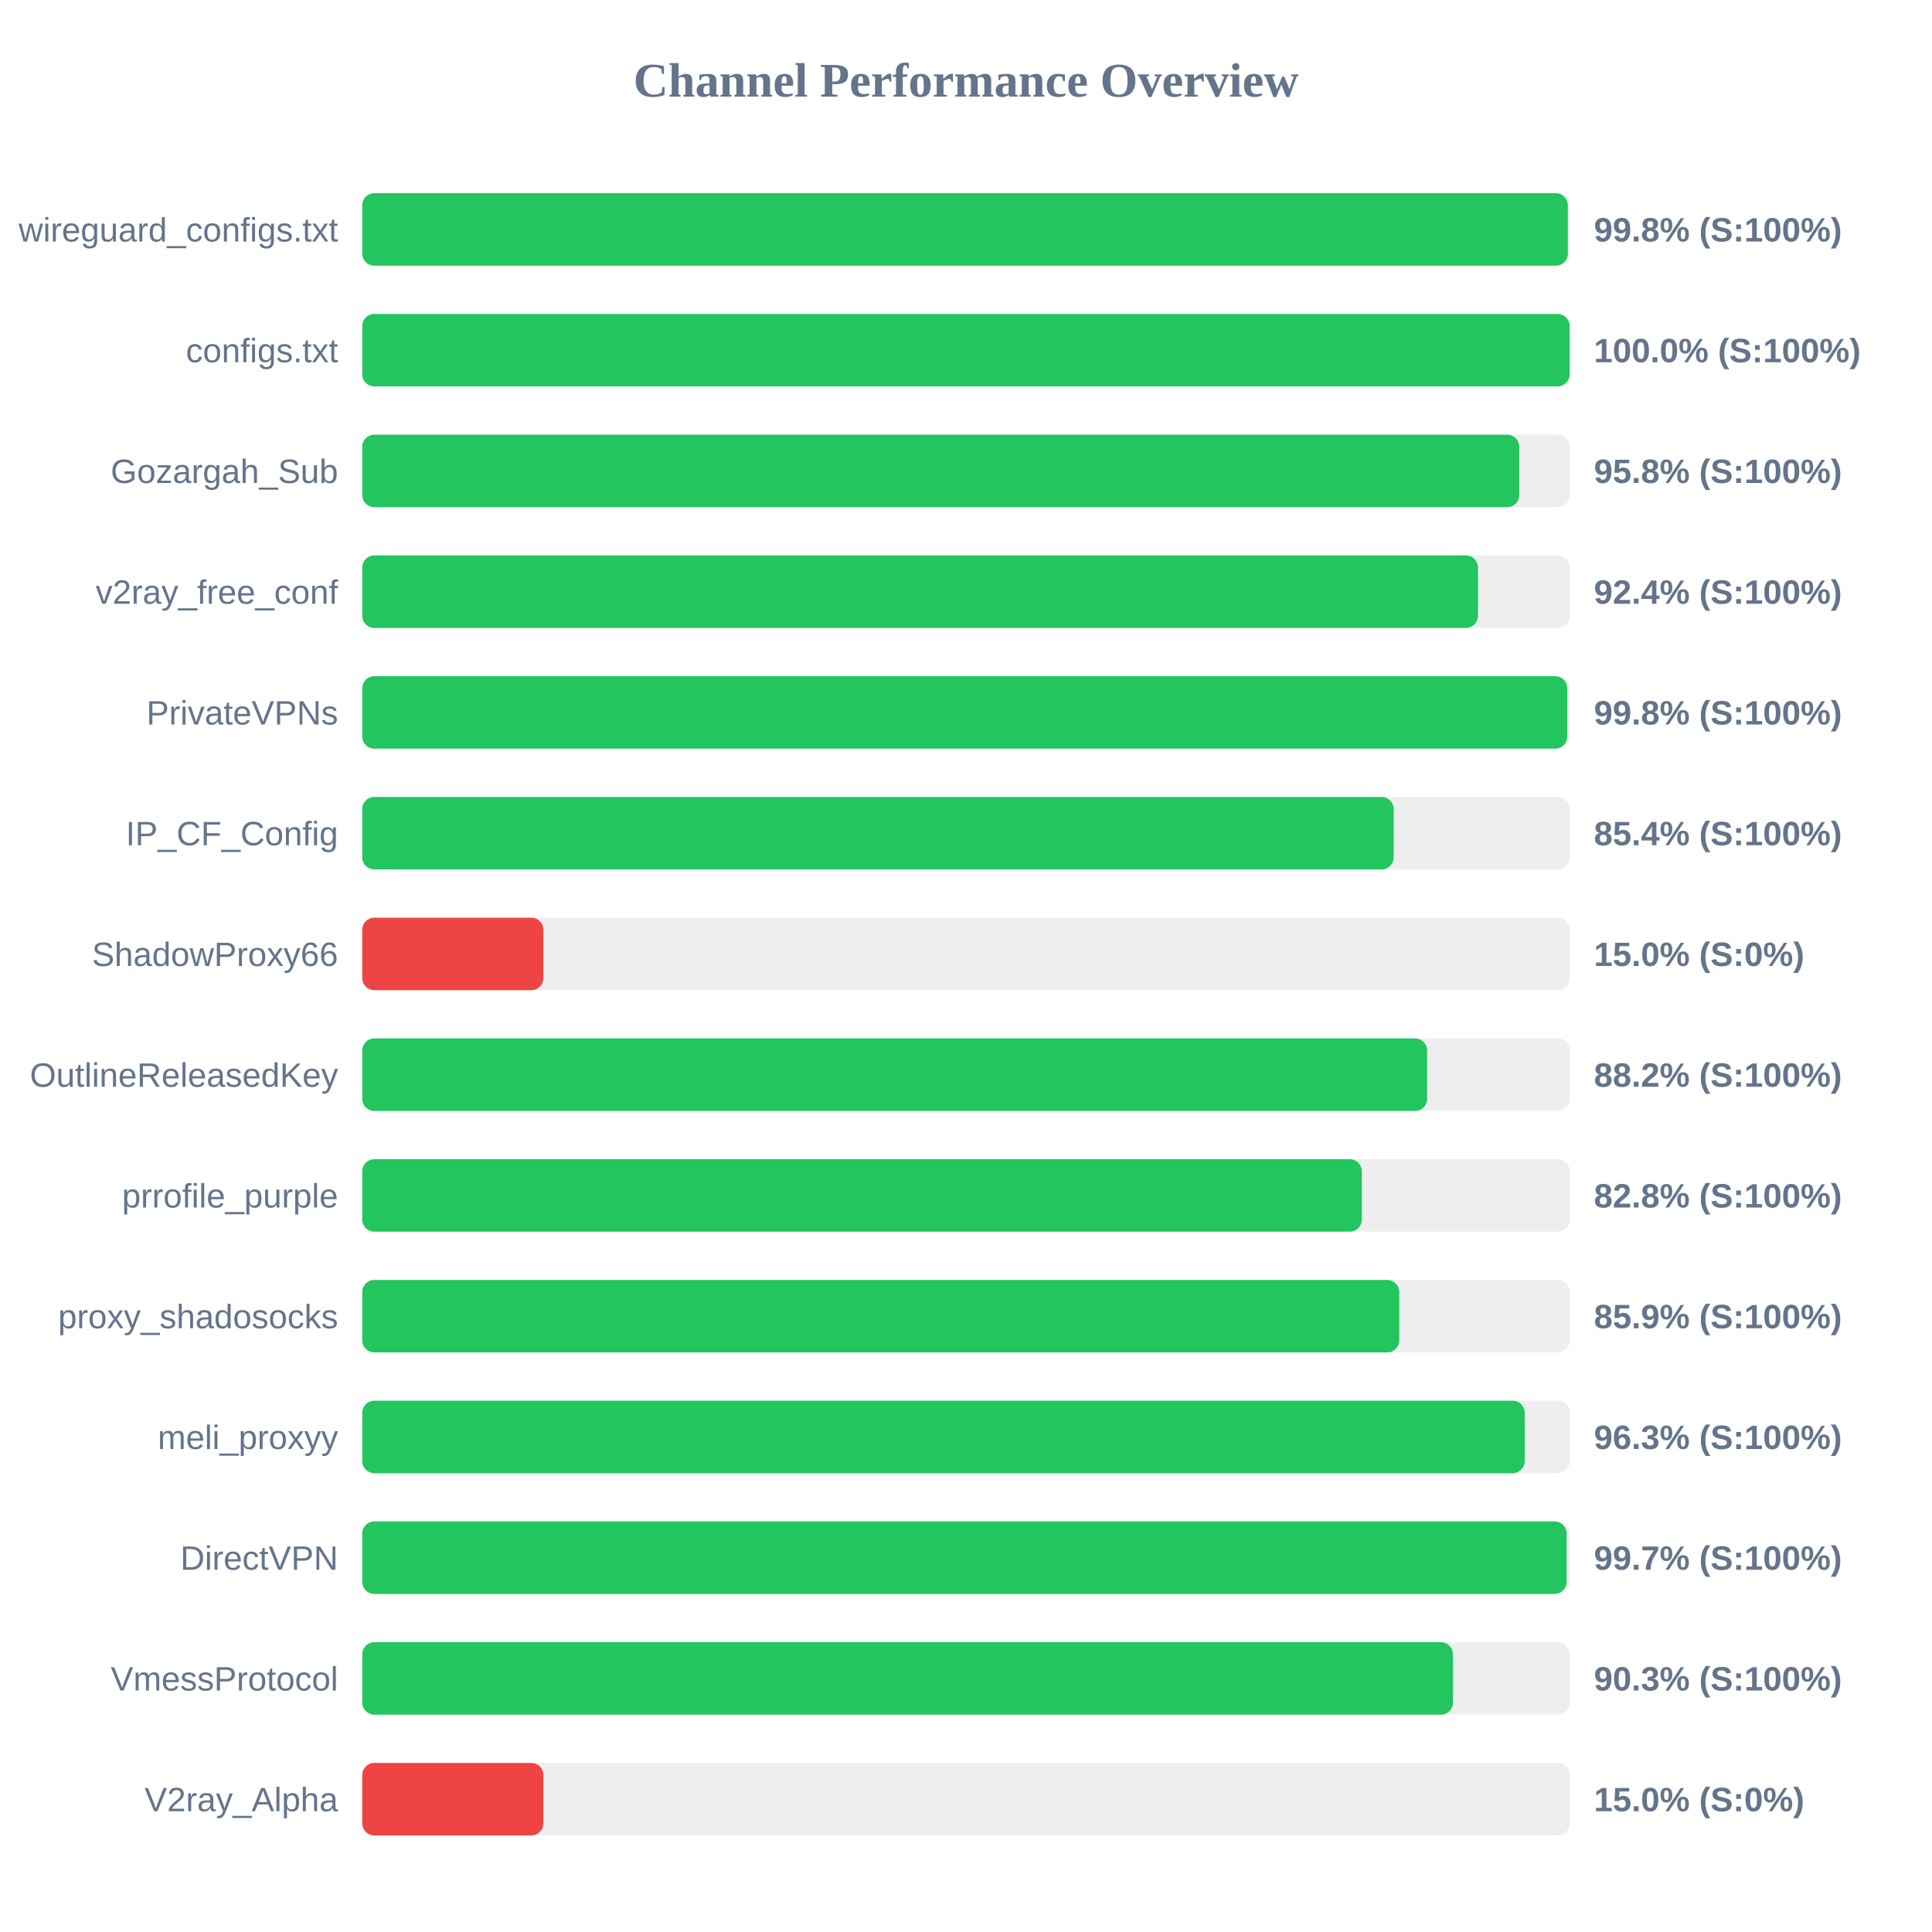
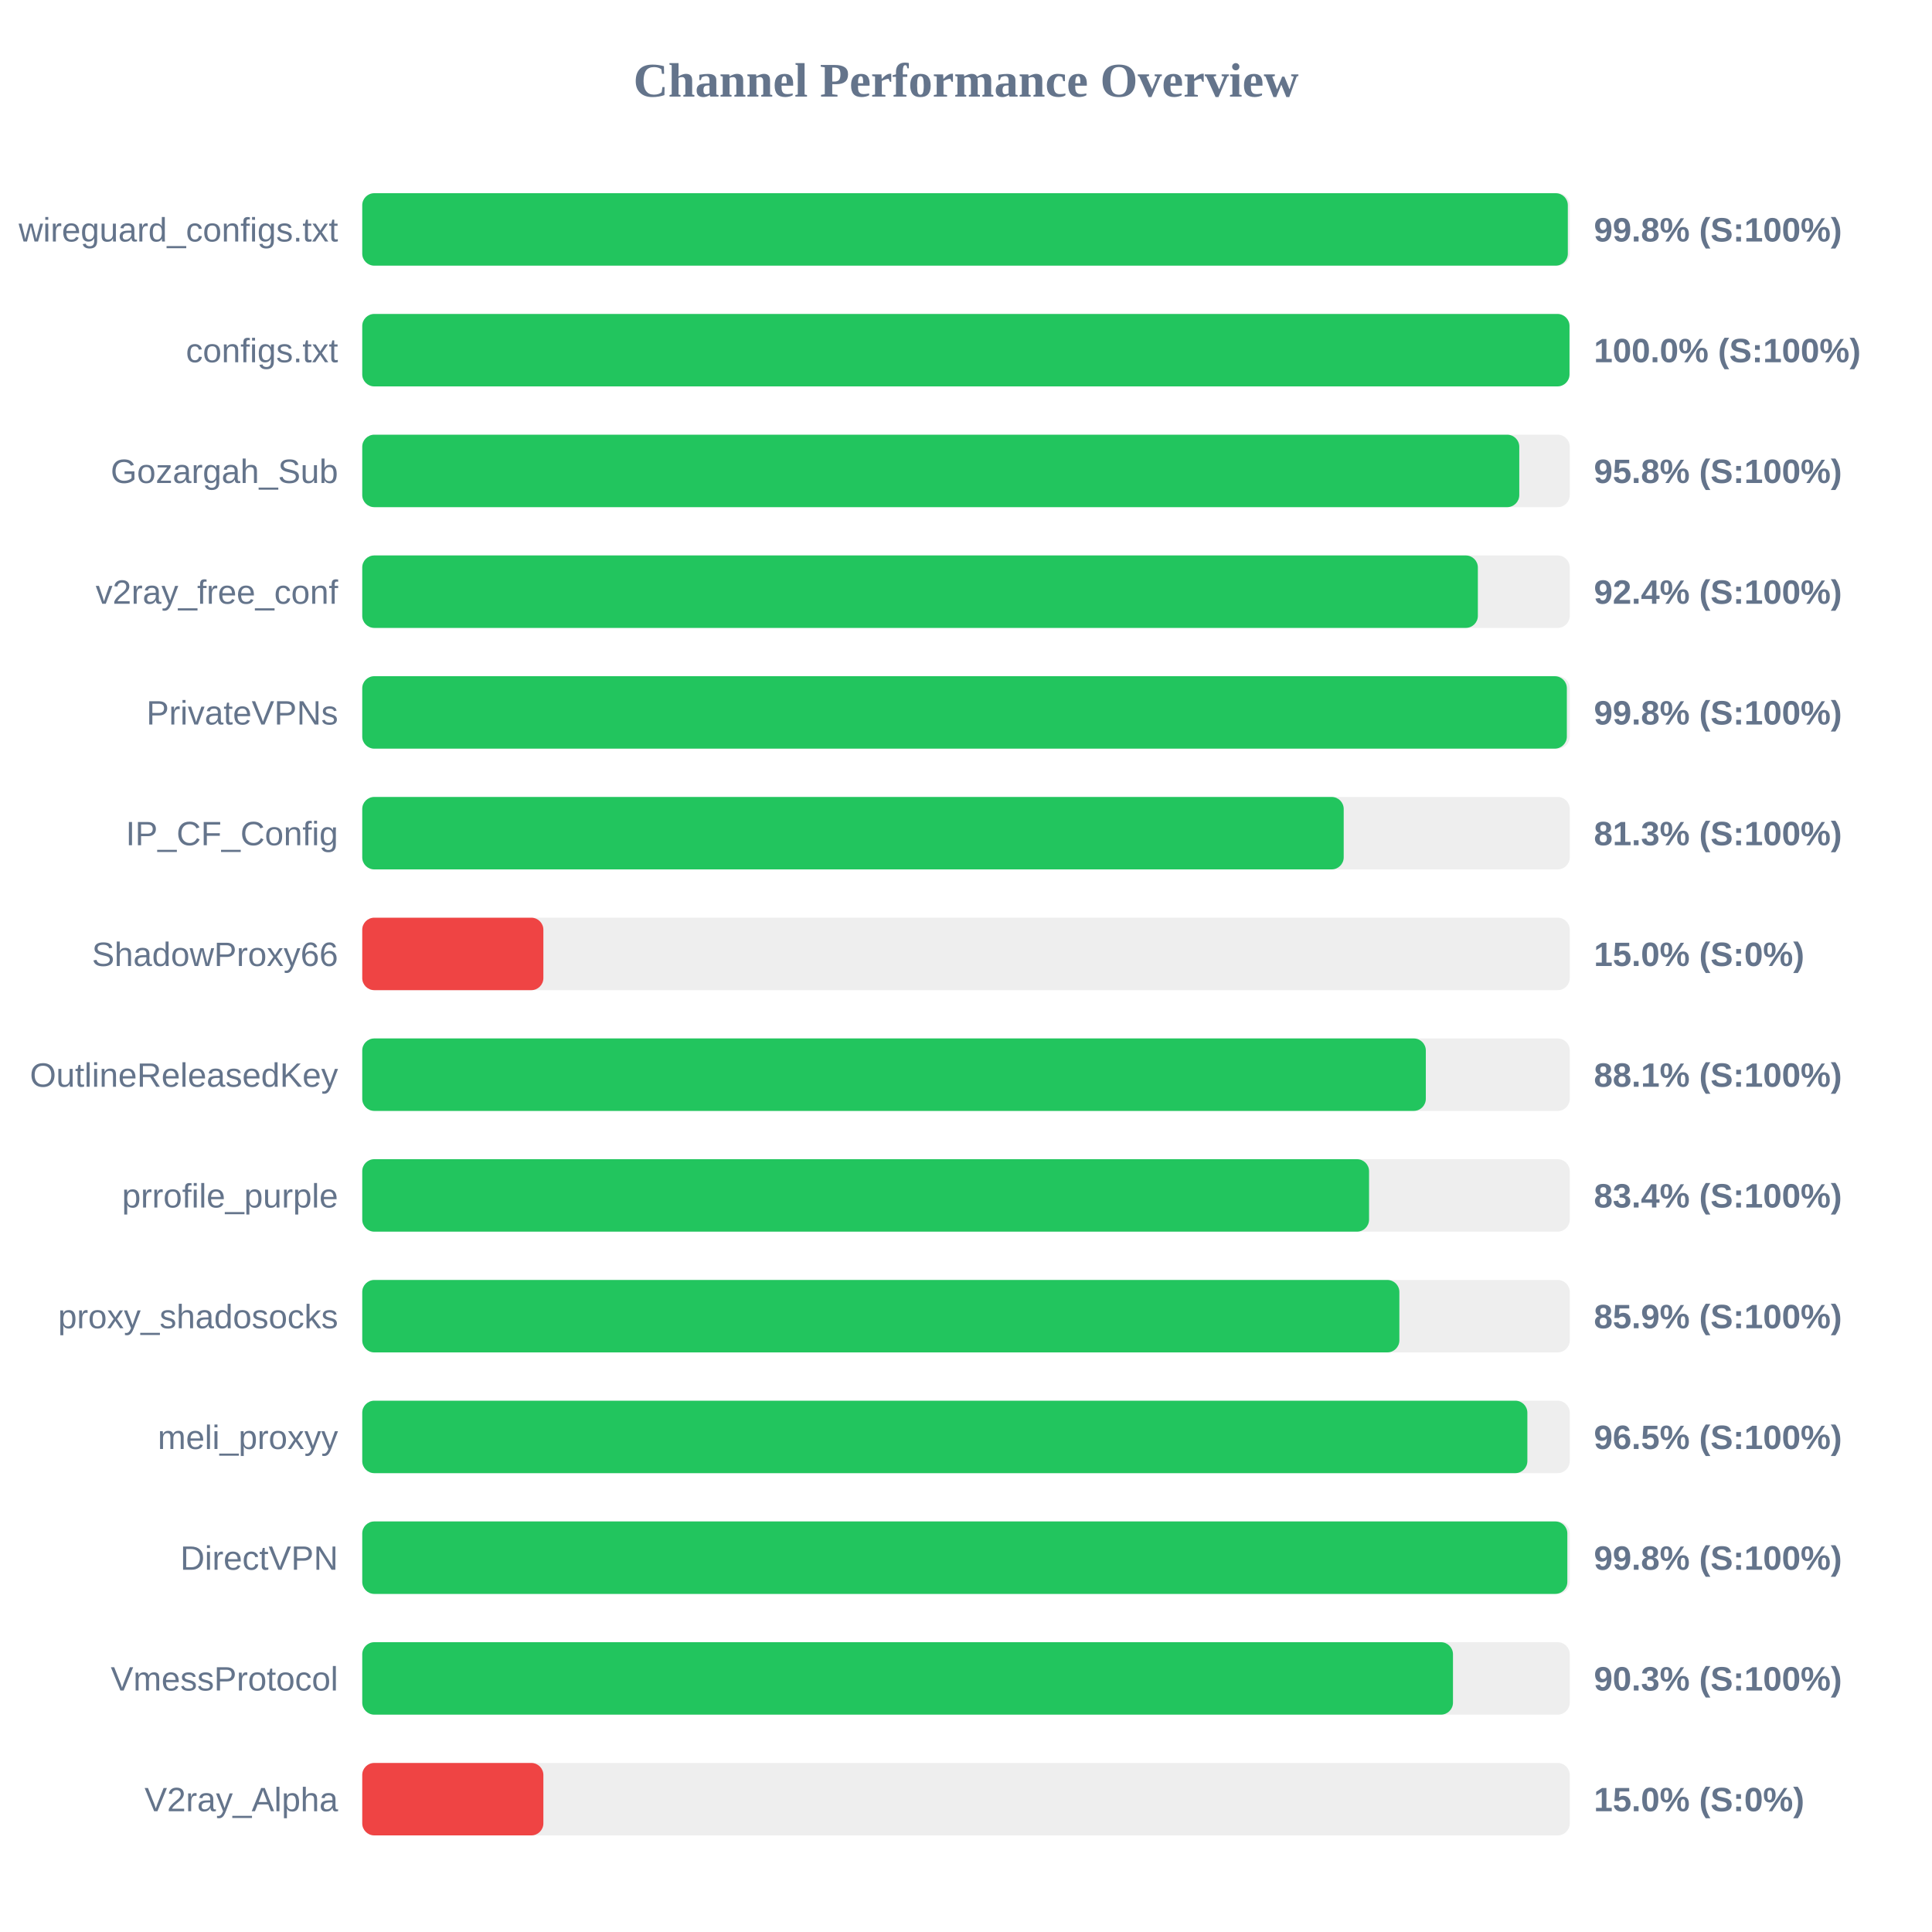
<svg xmlns="http://www.w3.org/2000/svg" width="800" height="800" version="1.1">
  <style>
        .row { font: 14px Arial; fill: #64748b; }
        .score { font: bold 14px Arial; fill: #64748b; }
    </style>
  <text x="400" y="40" text-anchor="middle" font-size="20px" font-weight="bold" fill="#64748b">Channel Performance Overview</text>
  <rect x="150" y="80" width="500" height="30" fill="#eee" rx="5" />
  <rect x="150" y="80" width="499.2" height="30" fill="#22c55e" rx="5" />
  <text x="140" y="100" text-anchor="end" class="row">wireguard_configs.txt</text>
  <text x="660" y="100" text-anchor="start" class="score">99.8% (S:100%)</text>
  <rect x="150" y="130" width="500" height="30" fill="#eee" rx="5" />
-   <rect x="150" y="130" width="499.95" height="30" fill="#22c55e" rx="5" />
+   <rect x="150" y="130" width="499.9" height="30" fill="#22c55e" rx="5" />
  <text x="140" y="150" text-anchor="end" class="row">configs.txt</text>
  <text x="660" y="150" text-anchor="start" class="score">100.0% (S:100%)</text>
  <rect x="150" y="180" width="500" height="30" fill="#eee" rx="5" />
  <rect x="150" y="180" width="479.1" height="30" fill="#22c55e" rx="5" />
  <text x="140" y="200" text-anchor="end" class="row">Gozargah_Sub</text>
  <text x="660" y="200" text-anchor="start" class="score">95.8% (S:100%)</text>
  <rect x="150" y="230" width="500" height="30" fill="#eee" rx="5" />
-   <rect x="150" y="230" width="462.0" height="30" fill="#22c55e" rx="5" />
+   <rect x="150" y="230" width="461.95" height="30" fill="#22c55e" rx="5" />
  <text x="140" y="250" text-anchor="end" class="row">v2ray_free_conf</text>
  <text x="660" y="250" text-anchor="start" class="score">92.4% (S:100%)</text>
  <rect x="150" y="280" width="500" height="30" fill="#eee" rx="5" />
-   <rect x="150" y="280" width="498.95" height="30" fill="#22c55e" rx="5" />
+   <rect x="150" y="280" width="498.8" height="30" fill="#22c55e" rx="5" />
  <text x="140" y="300" text-anchor="end" class="row">PrivateVPNs</text>
  <text x="660" y="300" text-anchor="start" class="score">99.8% (S:100%)</text>
  <rect x="150" y="330" width="500" height="30" fill="#eee" rx="5" />
-   <rect x="150" y="330" width="427.1" height="30" fill="#22c55e" rx="5" />
+   <rect x="150" y="330" width="406.4" height="30" fill="#22c55e" rx="5" />
  <text x="140" y="350" text-anchor="end" class="row">IP_CF_Config</text>
-   <text x="660" y="350" text-anchor="start" class="score">85.4% (S:100%)</text>
+   <text x="660" y="350" text-anchor="start" class="score">81.3% (S:100%)</text>
  <rect x="150" y="380" width="500" height="30" fill="#eee" rx="5" />
  <rect x="150" y="380" width="75.0" height="30" fill="#ef4444" rx="5" />
  <text x="140" y="400" text-anchor="end" class="row">ShadowProxy66</text>
  <text x="660" y="400" text-anchor="start" class="score">15.0% (S:0%)</text>
  <rect x="150" y="430" width="500" height="30" fill="#eee" rx="5" />
-   <rect x="150" y="430" width="440.95" height="30" fill="#22c55e" rx="5" />
+   <rect x="150" y="430" width="440.4" height="30" fill="#22c55e" rx="5" />
  <text x="140" y="450" text-anchor="end" class="row">OutlineReleasedKey</text>
-   <text x="660" y="450" text-anchor="start" class="score">88.2% (S:100%)</text>
+   <text x="660" y="450" text-anchor="start" class="score">88.1% (S:100%)</text>
  <rect x="150" y="480" width="500" height="30" fill="#eee" rx="5" />
-   <rect x="150" y="480" width="413.9" height="30" fill="#22c55e" rx="5" />
+   <rect x="150" y="480" width="416.9" height="30" fill="#22c55e" rx="5" />
  <text x="140" y="500" text-anchor="end" class="row">prrofile_purple</text>
-   <text x="660" y="500" text-anchor="start" class="score">82.8% (S:100%)</text>
+   <text x="660" y="500" text-anchor="start" class="score">83.4% (S:100%)</text>
  <rect x="150" y="530" width="500" height="30" fill="#eee" rx="5" />
-   <rect x="150" y="530" width="429.4" height="30" fill="#22c55e" rx="5" />
+   <rect x="150" y="530" width="429.45" height="30" fill="#22c55e" rx="5" />
  <text x="140" y="550" text-anchor="end" class="row">proxy_shadosocks</text>
  <text x="660" y="550" text-anchor="start" class="score">85.9% (S:100%)</text>
  <rect x="150" y="580" width="500" height="30" fill="#eee" rx="5" />
-   <rect x="150" y="580" width="481.35" height="30" fill="#22c55e" rx="5" />
+   <rect x="150" y="580" width="482.45" height="30" fill="#22c55e" rx="5" />
  <text x="140" y="600" text-anchor="end" class="row">meli_proxyy</text>
-   <text x="660" y="600" text-anchor="start" class="score">96.3% (S:100%)</text>
+   <text x="660" y="600" text-anchor="start" class="score">96.5% (S:100%)</text>
  <rect x="150" y="630" width="500" height="30" fill="#eee" rx="5" />
-   <rect x="150" y="630" width="498.7" height="30" fill="#22c55e" rx="5" />
+   <rect x="150" y="630" width="499.0" height="30" fill="#22c55e" rx="5" />
  <text x="140" y="650" text-anchor="end" class="row">DirectVPN</text>
-   <text x="660" y="650" text-anchor="start" class="score">99.7% (S:100%)</text>
+   <text x="660" y="650" text-anchor="start" class="score">99.8% (S:100%)</text>
  <rect x="150" y="680" width="500" height="30" fill="#eee" rx="5" />
  <rect x="150" y="680" width="451.65" height="30" fill="#22c55e" rx="5" />
  <text x="140" y="700" text-anchor="end" class="row">VmessProtocol</text>
  <text x="660" y="700" text-anchor="start" class="score">90.3% (S:100%)</text>
  <rect x="150" y="730" width="500" height="30" fill="#eee" rx="5" />
  <rect x="150" y="730" width="75.0" height="30" fill="#ef4444" rx="5" />
  <text x="140" y="750" text-anchor="end" class="row">V2ray_Alpha</text>
  <text x="660" y="750" text-anchor="start" class="score">15.0% (S:0%)</text>
</svg>
